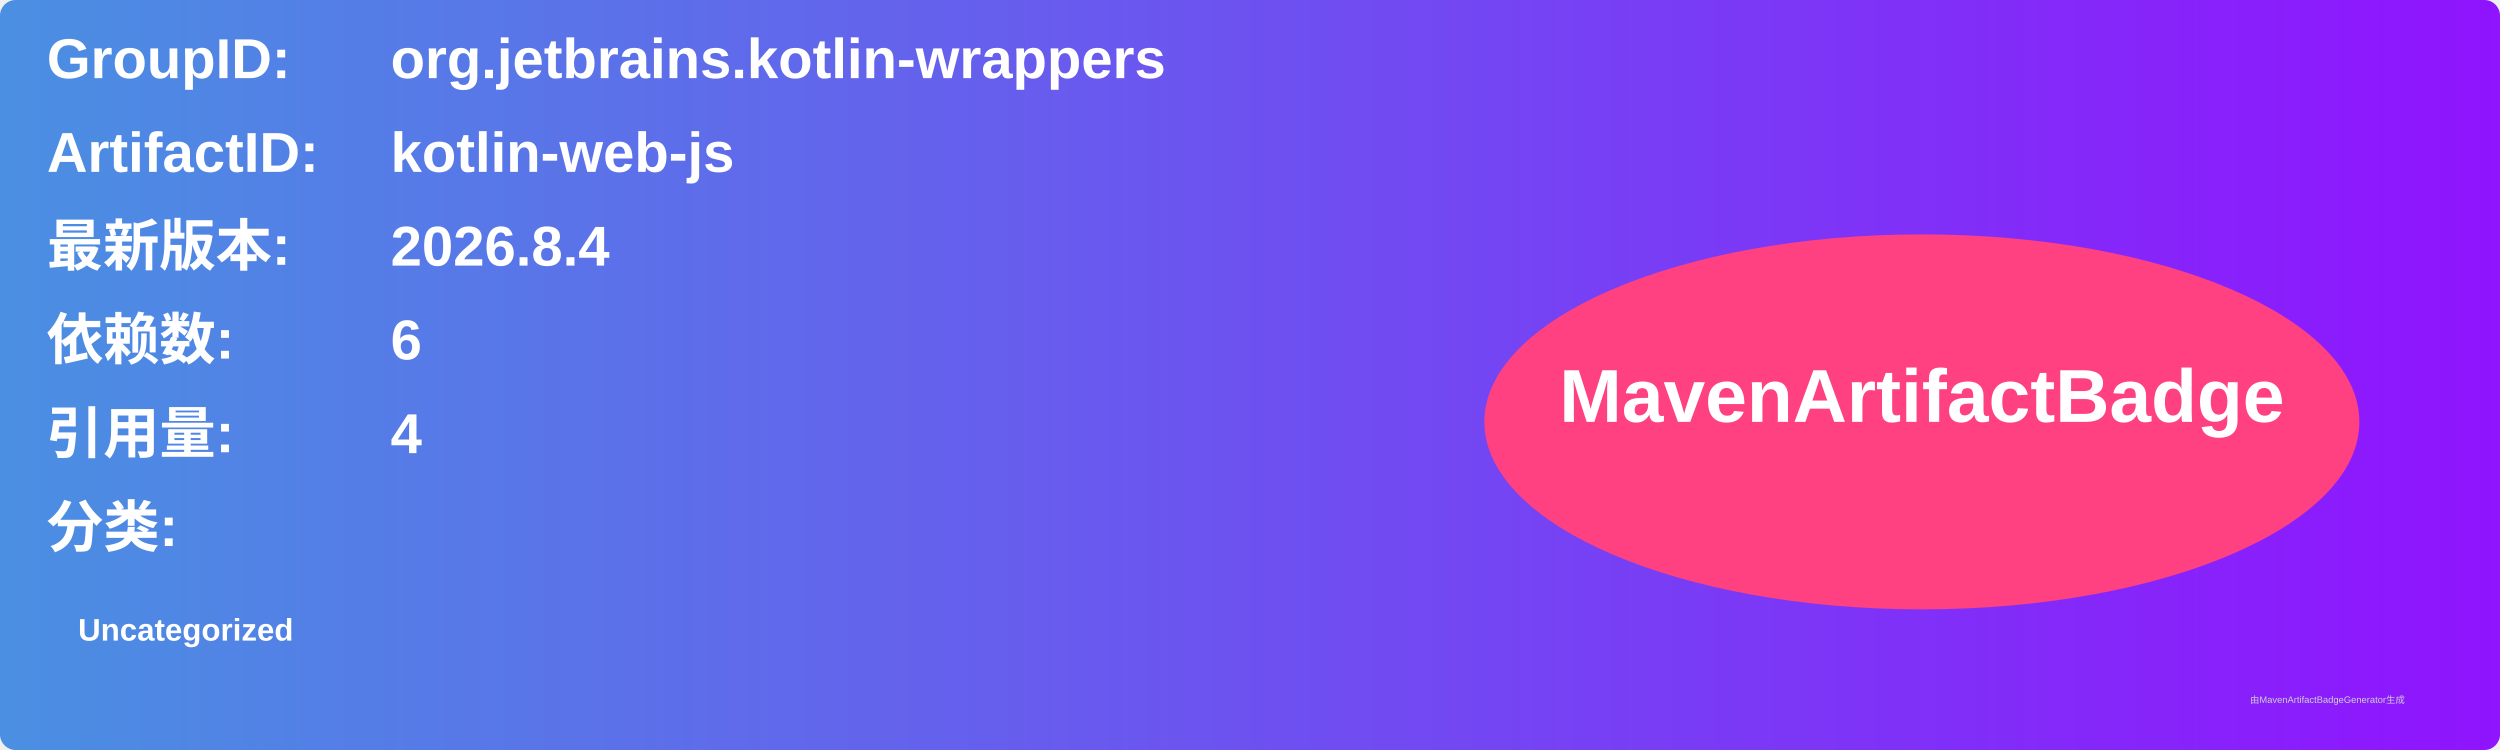
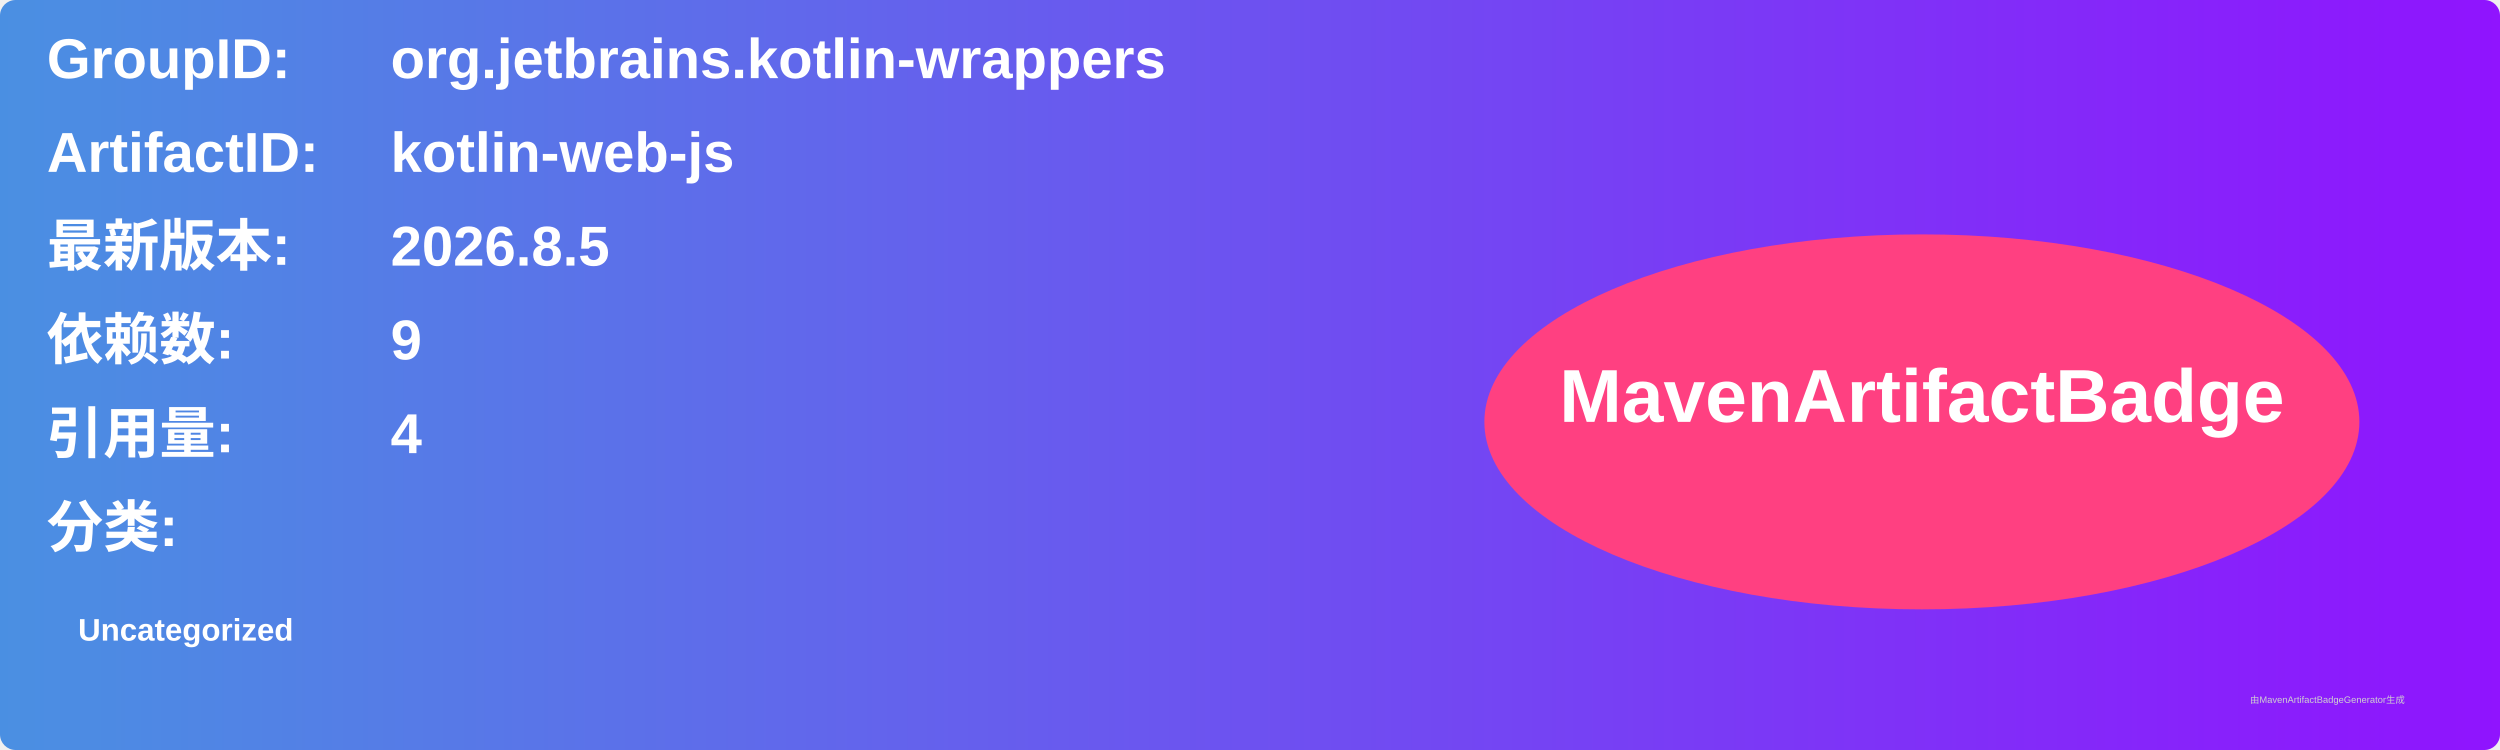
<svg xmlns="http://www.w3.org/2000/svg" width="800" height="240" viewBox="0 0 800 240">
  <linearGradient id="grad" x1="0%" y1="0%" x2="100%" y2="0%">
    <stop offset="0%" stop-color="#4a90e2" />
    <stop offset="100%" stop-color="#9013fe" />
  </linearGradient>
  <rect width="100%" height="100%" rx="5" ry="5" fill="url(#grad)" />
  <g transform="translate(15, 15)">
    <text x="0" y="10" font-family="Arial" font-size="18" fill="white" font-weight="bold" width="260">GroupID:</text>
    <text x="110" y="10" font-family="Arial" font-size="18" fill="white" font-weight="bold" width="460">org.jetbrains.kotlin-wrappers</text>
    <text x="0" y="40" font-family="Arial" font-size="18" fill="white" font-weight="bold" width="260">ArtifactID:</text>
    <text x="110" y="40" font-family="Arial" font-size="18" fill="white" font-weight="bold" width="460">kotlin-web-js</text>
    <text x="0" y="70" font-family="Arial" font-size="18" fill="white" font-weight="bold">最新版本:</text>
    <text x="110" y="70" font-family="Arial" font-size="18" fill="white" font-weight="bold">
-       <tspan font-weight="bold">2026.8.4</tspan>
+       <tspan font-weight="bold">2026.8.5</tspan>
    </text>
    <text x="0" y="100" font-family="Arial" font-size="18" fill="white" font-weight="bold">依赖数: </text>
    <text x="110" y="100" font-family="Arial" font-size="18" fill="white">
-       <tspan font-weight="bold">6</tspan>
+       <tspan font-weight="bold">9</tspan>
    </text>
    <text x="0" y="130" font-family="Arial" font-size="18" fill="white" font-weight="bold">引用量: </text>
    <text x="110" y="130" font-family="Arial" font-size="18" fill="white">
      <tspan font-weight="bold">4</tspan>
    </text>
    <text x="0" y="160" font-family="Arial" font-size="18" fill="white" font-weight="bold">分类:</text>
    <text x="10" y="190" font-family="Arial" font-size="10" fill="white">
      <tspan font-weight="bold">Uncategorized</tspan>
    </text>
    <ellipse cx="600" cy="120" rx="140" ry="60" fill="#ff4081" />
    <text x="600" y="120" text-anchor="middle" font-family="Arial" font-size="24" fill="white" font-weight="bold">MavenArtifactBadge</text>
  </g>
  <text x="720" y="225" font-family="Arial" font-size="3" fill="#d0d0d0">由MavenArtifactBadgeGenerator生成</text>
</svg>
